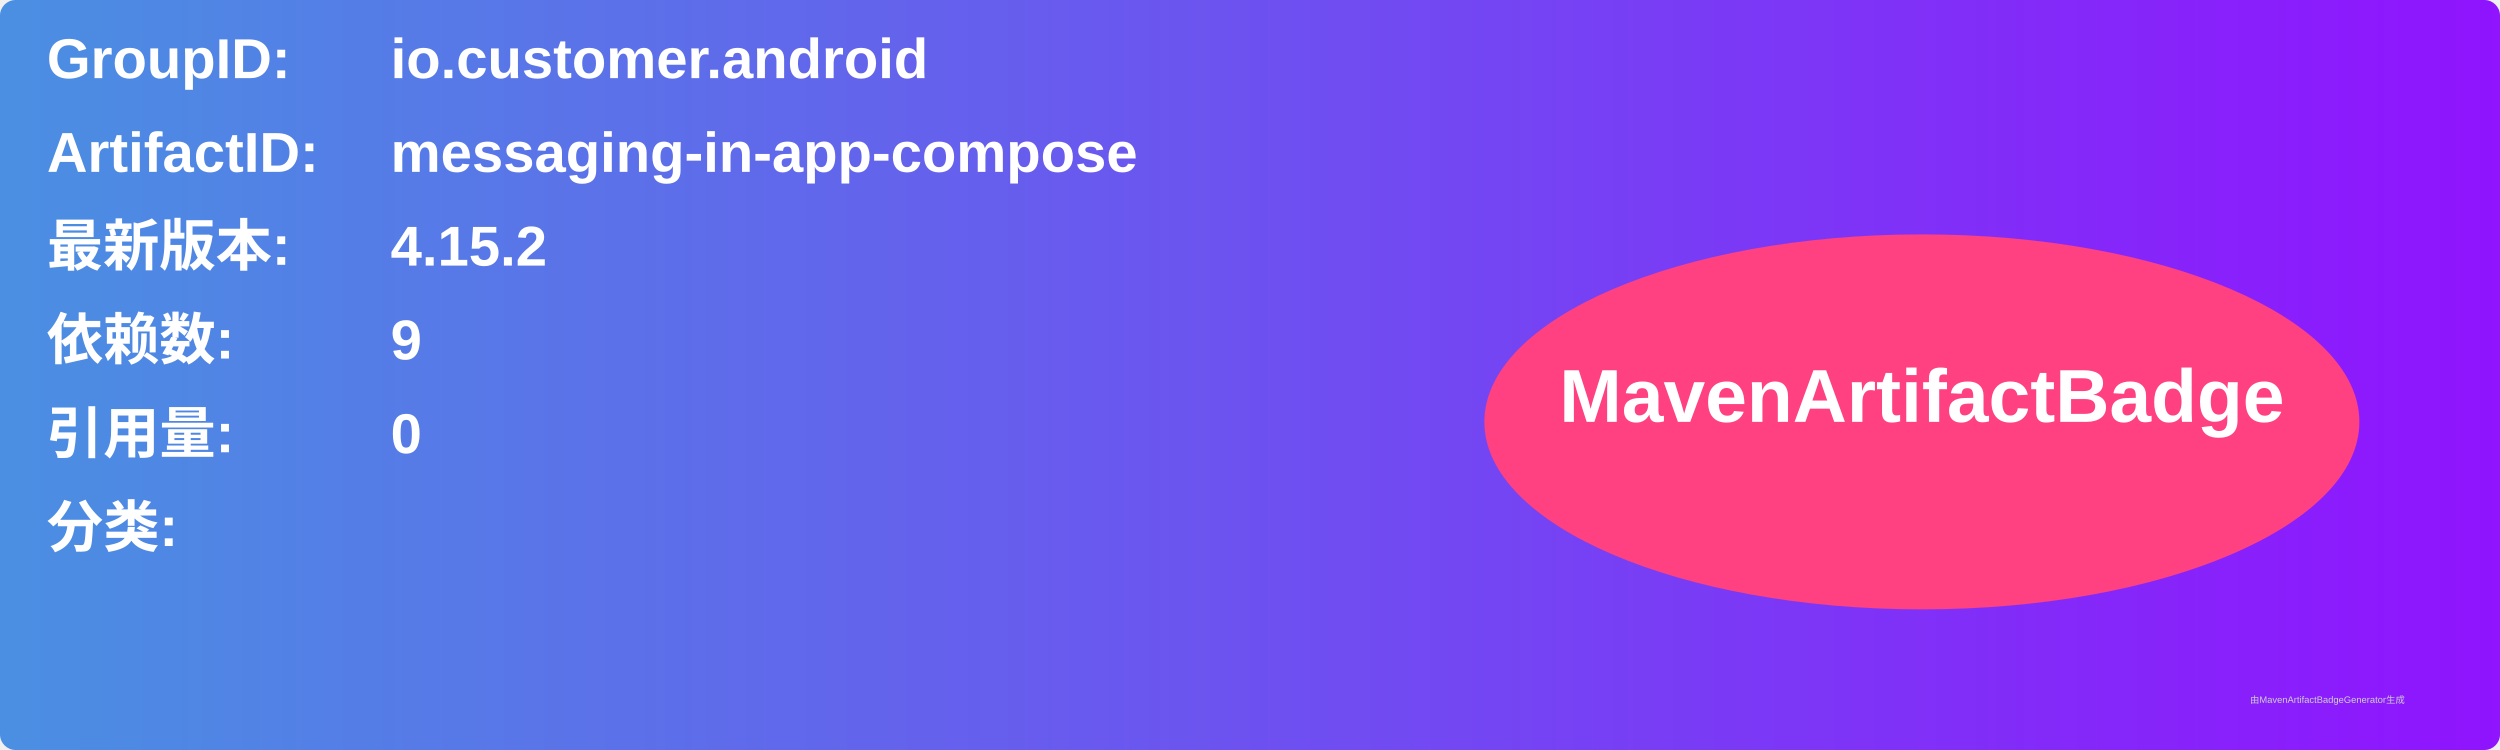
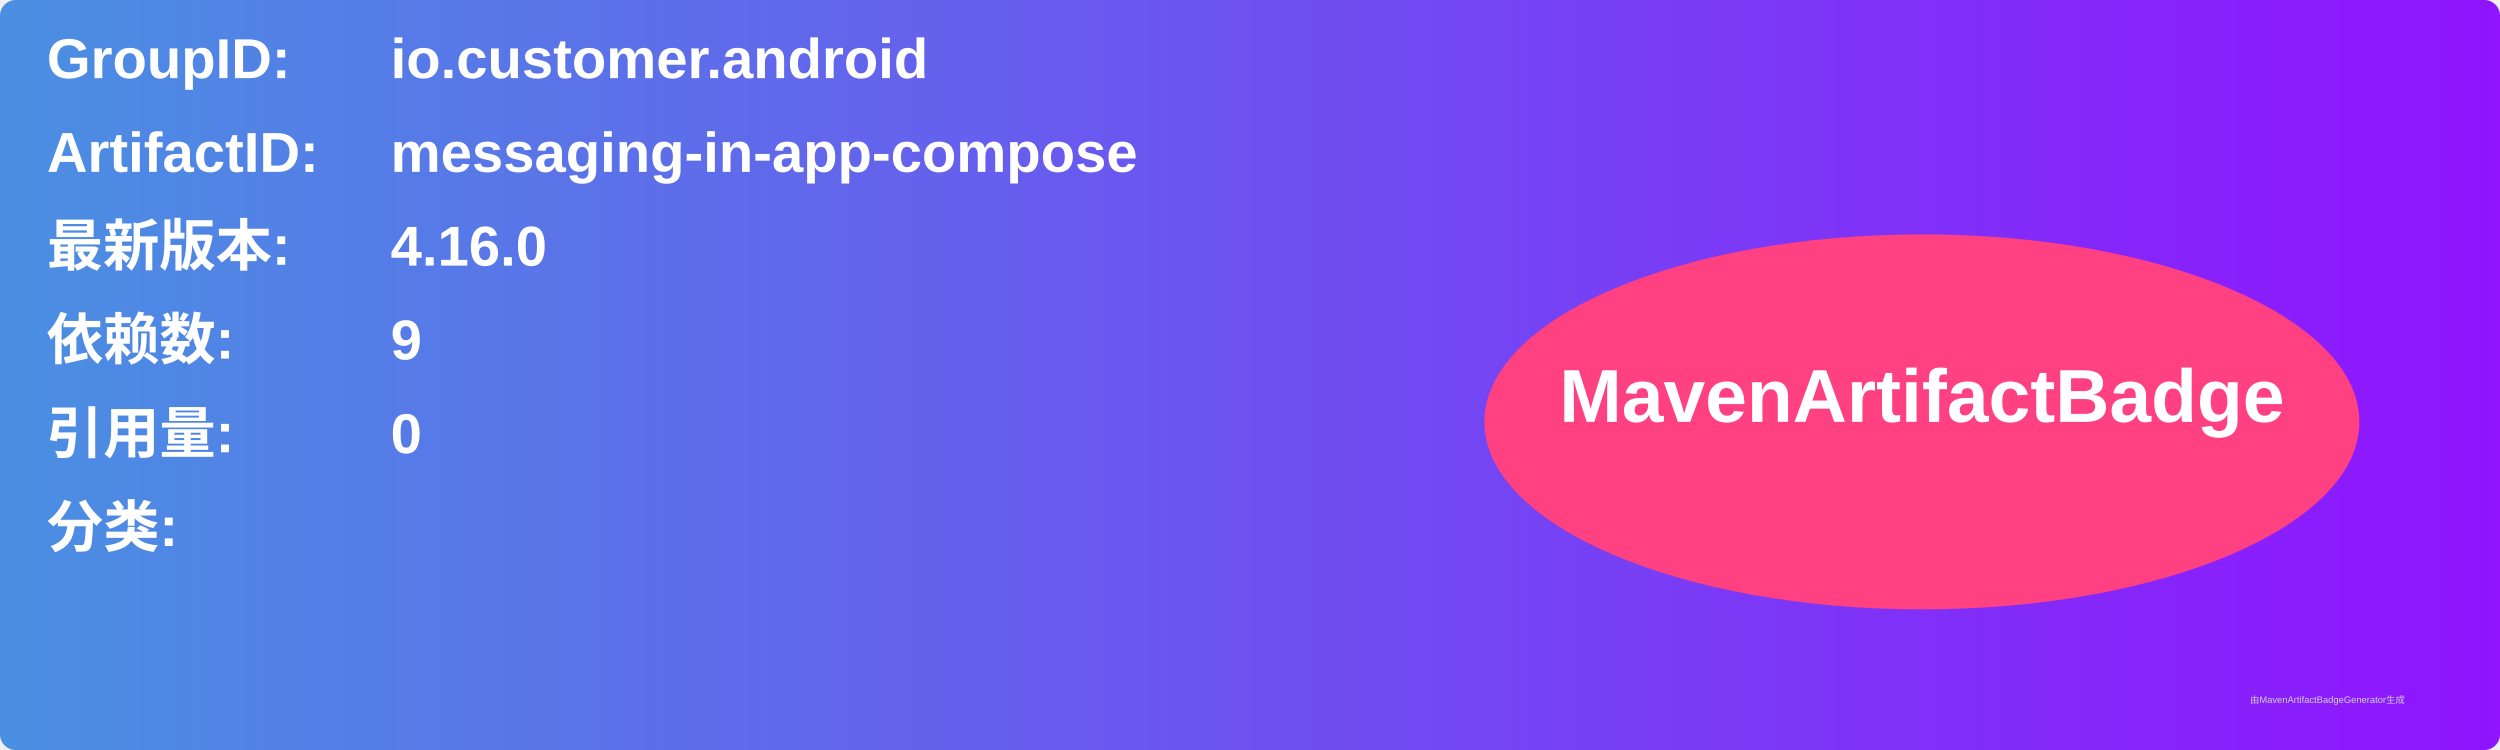
<svg xmlns="http://www.w3.org/2000/svg" width="800" height="240" viewBox="0 0 800 240">
  <linearGradient id="grad" x1="0%" y1="0%" x2="100%" y2="0%">
    <stop offset="0%" stop-color="#4a90e2" />
    <stop offset="100%" stop-color="#9013fe" />
  </linearGradient>
  <rect width="100%" height="100%" rx="5" ry="5" fill="url(#grad)" />
  <g transform="translate(15, 15)">
    <text x="0" y="10" font-family="Arial" font-size="18" fill="white" font-weight="bold" width="260">GroupID:</text>
    <text x="110" y="10" font-family="Arial" font-size="18" fill="white" font-weight="bold" width="460">io.customer.android</text>
    <text x="0" y="40" font-family="Arial" font-size="18" fill="white" font-weight="bold" width="260">ArtifactID:</text>
    <text x="110" y="40" font-family="Arial" font-size="18" fill="white" font-weight="bold" width="460">messaging-in-app-compose</text>
    <text x="0" y="70" font-family="Arial" font-size="18" fill="white" font-weight="bold">最新版本:</text>
    <text x="110" y="70" font-family="Arial" font-size="18" fill="white" font-weight="bold">
-       <tspan font-weight="bold">4.15.2</tspan>
+       <tspan font-weight="bold">4.16.0</tspan>
    </text>
    <text x="0" y="100" font-family="Arial" font-size="18" fill="white" font-weight="bold">依赖数: </text>
    <text x="110" y="100" font-family="Arial" font-size="18" fill="white">
      <tspan font-weight="bold">9</tspan>
    </text>
    <text x="0" y="130" font-family="Arial" font-size="18" fill="white" font-weight="bold">引用量: </text>
    <text x="110" y="130" font-family="Arial" font-size="18" fill="white">
      <tspan font-weight="bold">0</tspan>
    </text>
    <text x="0" y="160" font-family="Arial" font-size="18" fill="white" font-weight="bold">分类:</text>
    <text x="10" y="190" font-family="Arial" font-size="10" fill="white">
      <tspan font-weight="bold" />
    </text>
    <ellipse cx="600" cy="120" rx="140" ry="60" fill="#ff4081" />
    <text x="600" y="120" text-anchor="middle" font-family="Arial" font-size="24" fill="white" font-weight="bold">MavenArtifactBadge</text>
  </g>
  <text x="720" y="225" font-family="Arial" font-size="3" fill="#d0d0d0">由MavenArtifactBadgeGenerator生成</text>
</svg>
